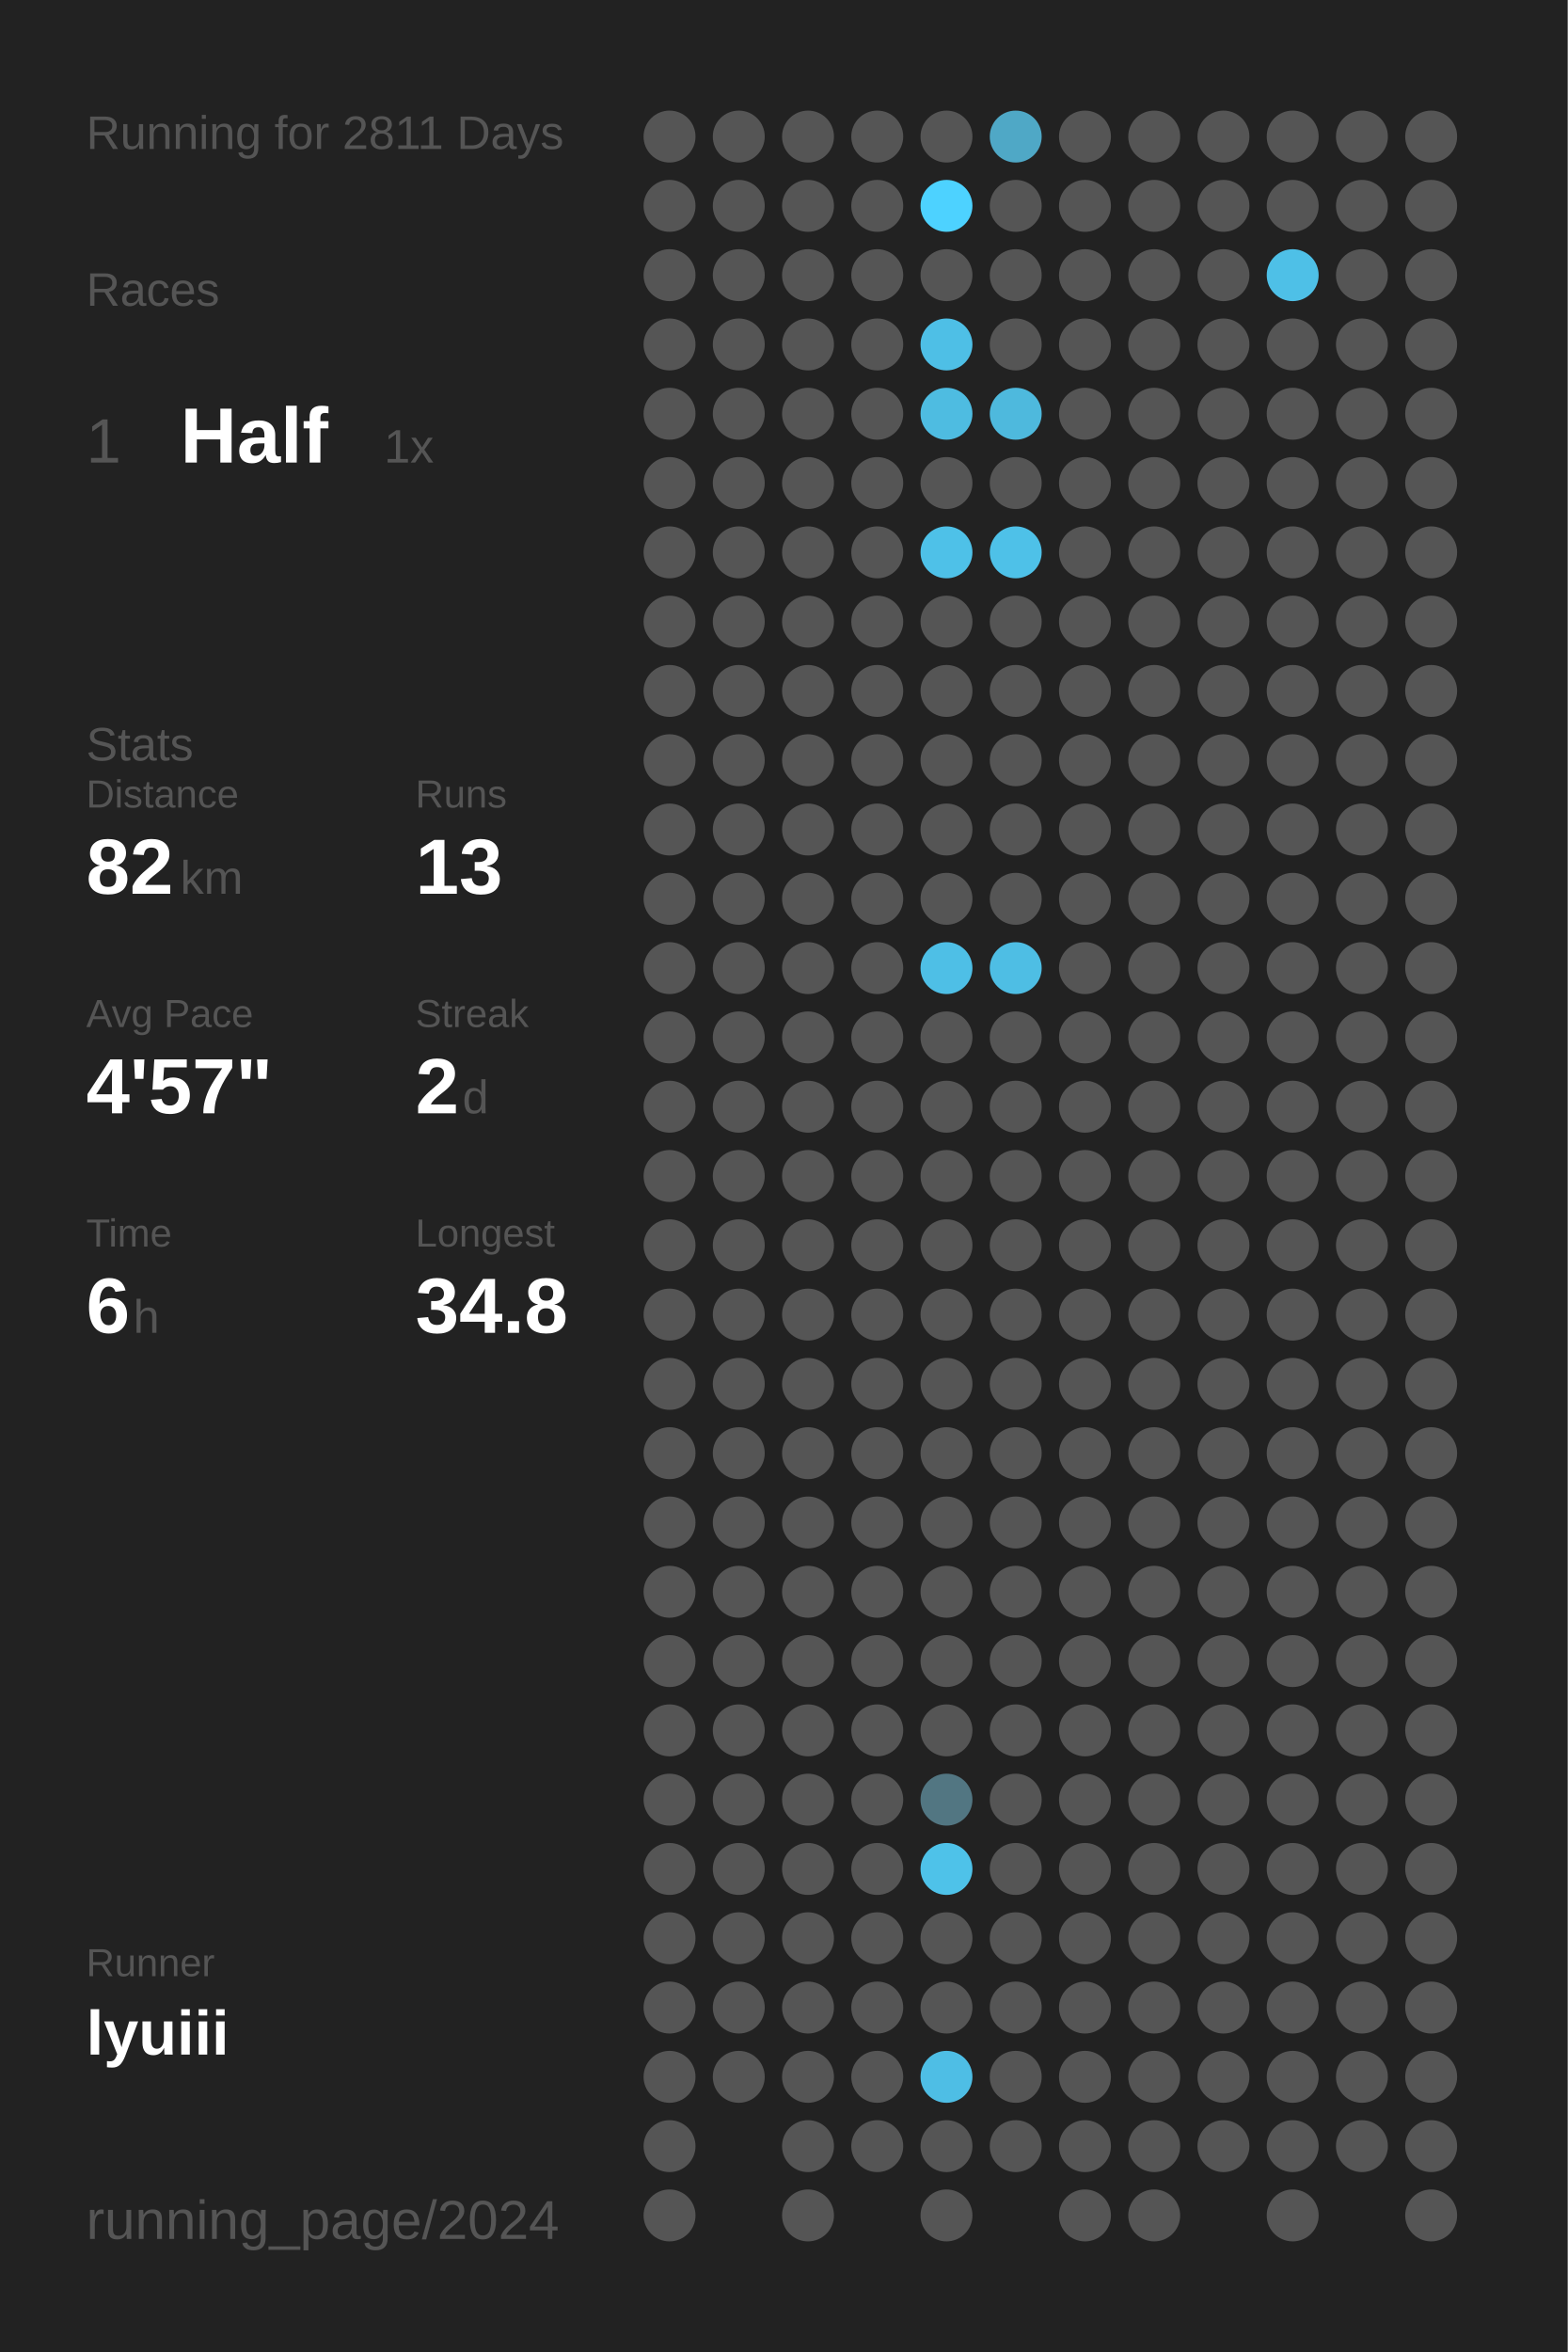
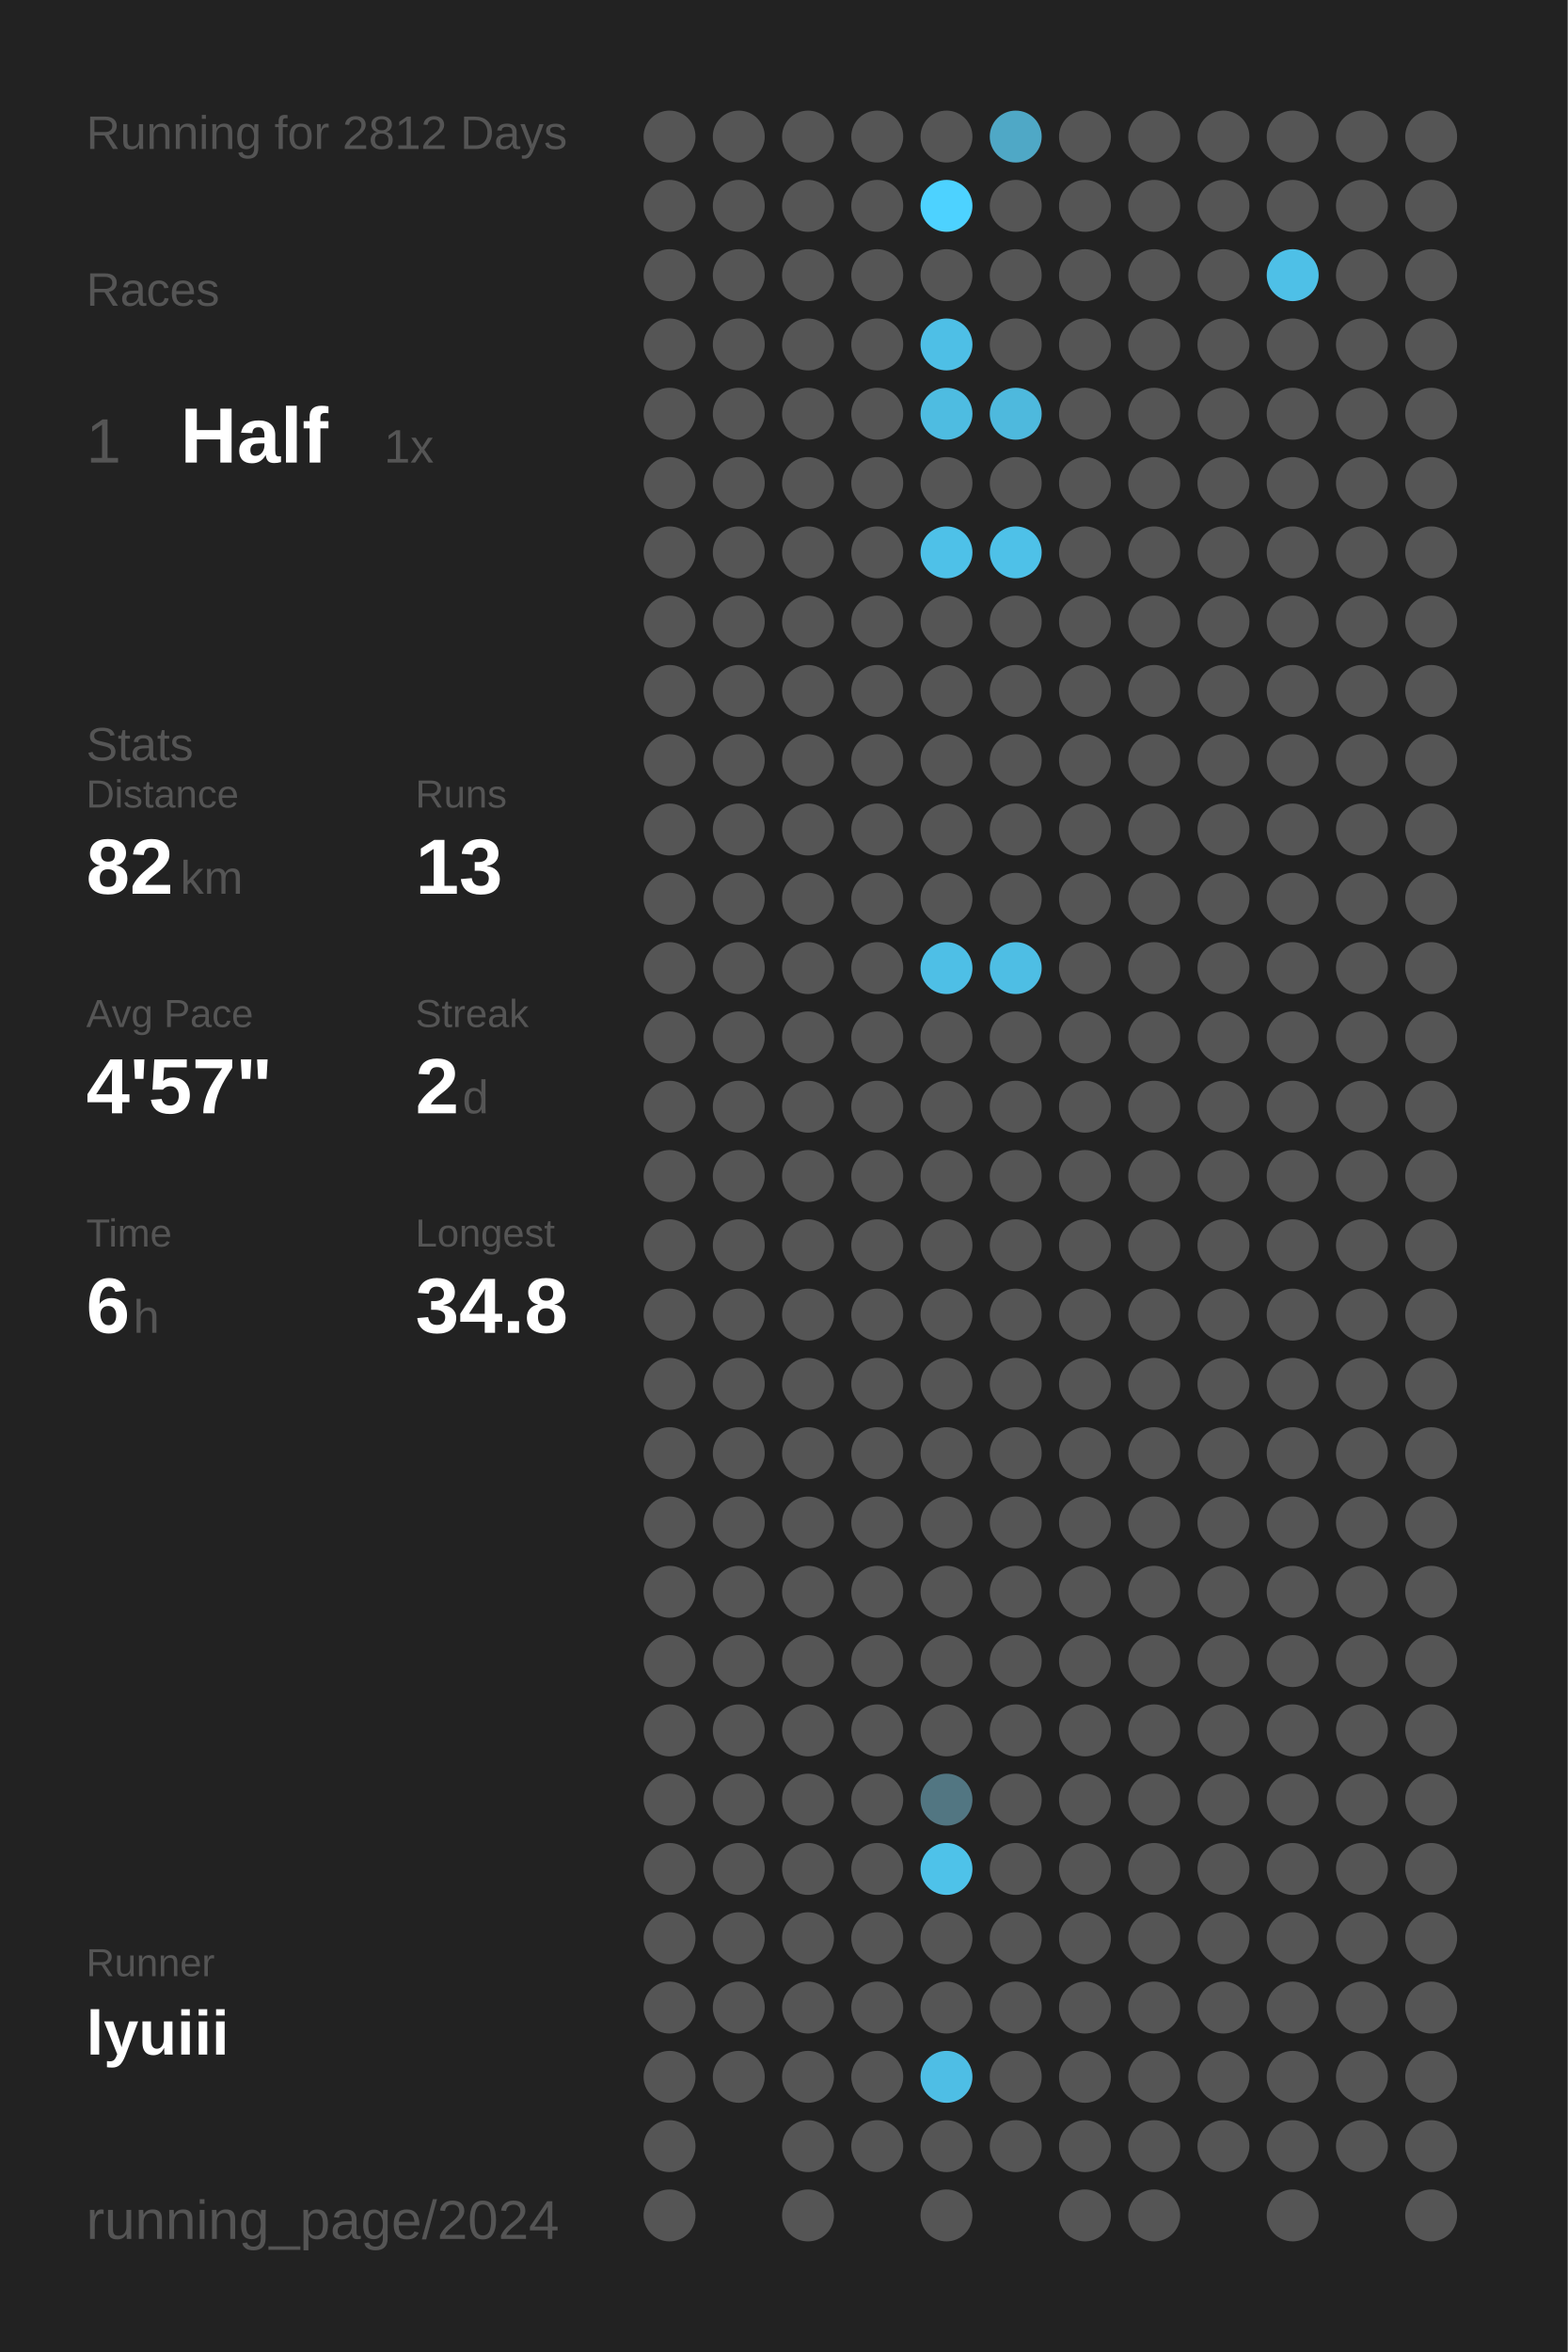
<svg xmlns="http://www.w3.org/2000/svg" baseProfile="full" height="300mm" version="1.1" viewBox="0,0,200,300" width="200mm">
  <defs />
  <rect fill="#222222" height="300" width="200" x="0" y="0" />
-   <text fill="#555555" style="font-size:6px; font-family:Arial;" x="11" y="19">Running for 2811 Days</text>
+   <text fill="#555555" style="font-size:6px; font-family:Arial;" x="11" y="19">Running for 2812 Days</text>
  <text fill="#555555" style="font-size:6px; font-family:Arial;" x="11" y="39">Races</text>
  <text fill="#555555" style="font-size:8px; font-family:Arial;" x="11" y="59">1</text>
  <text fill="#FFFFFF" style="font-size:10px; font-family:Arial; font-weight:bold;" x="23" y="59">Half</text>
  <text fill="#555555" style="font-size:6px; font-family:Arial;" x="49" y="59">1x</text>
  <text fill="#555555" style="font-size:6px; font-family:Arial;" x="11" y="97">Stats</text>
  <text fill="#555555" style="font-size:5px; font-family:Arial;" x="11" y="103">Distance</text>
  <text fill="#FFFFFF" style="font-size:10px; font-family:Arial; font-weight:bold;" x="11" y="114">82</text>
  <text fill="#555555" style="font-size:6px; font-family:Arial;" x="23" y="114">km</text>
  <text fill="#555555" style="font-size:5px; font-family:Arial;" x="53" y="103">Runs</text>
  <text fill="#FFFFFF" style="font-size:10px; font-family:Arial; font-weight:bold;" x="53" y="114">13</text>
  <text fill="#555555" style="font-size:5px; font-family:Arial;" x="11" y="131">Avg Pace</text>
  <text fill="#FFFFFF" style="font-size:10px; font-family:Arial; font-weight:bold;" x="11" y="142">4'57"</text>
  <text fill="#555555" style="font-size:5px; font-family:Arial;" x="53" y="131">Streak</text>
  <text fill="#FFFFFF" style="font-size:10px; font-family:Arial; font-weight:bold;" x="53" y="142">2</text>
  <text fill="#555555" style="font-size:6px; font-family:Arial;" x="59" y="142">d</text>
  <text fill="#555555" style="font-size:5px; font-family:Arial;" x="11" y="159">Time</text>
  <text fill="#FFFFFF" style="font-size:10px; font-family:Arial; font-weight:bold;" x="11" y="170">6</text>
  <text fill="#555555" style="font-size:6px; font-family:Arial;" x="17" y="170">h</text>
  <text fill="#555555" style="font-size:5px; font-family:Arial;" x="53" y="159">Longest</text>
  <text fill="#FFFFFF" style="font-size:10px; font-family:Arial; font-weight:bold;" x="53" y="170">34.8</text>
  <text fill="#555555" style="font-size:5px; font-family:Arial;" x="11" y="252.065">Runner</text>
  <text fill="#FFFFFF" style="font-size:8px; font-family:Arial; font-weight:bold;" x="11" y="262.065">lyuiii</text>
  <text fill="#555555" style="font-size:7px; font-family:Arial;" x="11" y="285.581">running_page/2024</text>
  <circle cx="85.417" cy="17.419" fill="#555555" r="3.312" />
  <circle cx="85.417" cy="26.258" fill="#555555" r="3.312" />
  <circle cx="85.417" cy="35.097" fill="#555555" r="3.312" />
  <circle cx="85.417" cy="43.935" fill="#555555" r="3.312" />
  <circle cx="85.417" cy="52.774" fill="#555555" r="3.312" />
  <circle cx="85.417" cy="61.613" fill="#555555" r="3.312" />
  <circle cx="85.417" cy="70.452" fill="#555555" r="3.312" />
  <circle cx="85.417" cy="79.29" fill="#555555" r="3.312" />
  <circle cx="85.417" cy="88.129" fill="#555555" r="3.312" />
  <circle cx="85.417" cy="96.968" fill="#555555" r="3.312" />
  <circle cx="85.417" cy="105.806" fill="#555555" r="3.312" />
  <circle cx="85.417" cy="114.645" fill="#555555" r="3.312" />
  <circle cx="85.417" cy="123.484" fill="#555555" r="3.312" />
  <circle cx="85.417" cy="132.323" fill="#555555" r="3.312" />
  <circle cx="85.417" cy="141.161" fill="#555555" r="3.312" />
  <circle cx="85.417" cy="150" fill="#555555" r="3.312" />
  <circle cx="85.417" cy="158.839" fill="#555555" r="3.312" />
  <circle cx="85.417" cy="167.677" fill="#555555" r="3.312" />
  <circle cx="85.417" cy="176.516" fill="#555555" r="3.312" />
  <circle cx="85.417" cy="185.355" fill="#555555" r="3.312" />
  <circle cx="85.417" cy="194.194" fill="#555555" r="3.312" />
  <circle cx="85.417" cy="203.032" fill="#555555" r="3.312" />
  <circle cx="85.417" cy="211.871" fill="#555555" r="3.312" />
  <circle cx="85.417" cy="220.71" fill="#555555" r="3.312" />
  <circle cx="85.417" cy="229.548" fill="#555555" r="3.312" />
  <circle cx="85.417" cy="238.387" fill="#555555" r="3.312" />
  <circle cx="85.417" cy="247.226" fill="#555555" r="3.312" />
  <circle cx="85.417" cy="256.065" fill="#555555" r="3.312" />
  <circle cx="85.417" cy="264.903" fill="#555555" r="3.312" />
  <circle cx="85.417" cy="273.742" fill="#555555" r="3.312" />
  <circle cx="85.417" cy="282.581" fill="#555555" r="3.312" />
  <circle cx="94.25" cy="17.419" fill="#555555" r="3.312" />
  <circle cx="94.25" cy="26.258" fill="#555555" r="3.312" />
  <circle cx="94.25" cy="35.097" fill="#555555" r="3.312" />
  <circle cx="94.25" cy="43.935" fill="#555555" r="3.312" />
  <circle cx="94.25" cy="52.774" fill="#555555" r="3.312" />
  <circle cx="94.25" cy="61.613" fill="#555555" r="3.312" />
  <circle cx="94.25" cy="70.452" fill="#555555" r="3.312" />
  <circle cx="94.25" cy="79.29" fill="#555555" r="3.312" />
  <circle cx="94.25" cy="88.129" fill="#555555" r="3.312" />
  <circle cx="94.25" cy="96.968" fill="#555555" r="3.312" />
  <circle cx="94.25" cy="105.806" fill="#555555" r="3.312" />
  <circle cx="94.25" cy="114.645" fill="#555555" r="3.312" />
  <circle cx="94.25" cy="123.484" fill="#555555" r="3.312" />
  <circle cx="94.25" cy="132.323" fill="#555555" r="3.312" />
  <circle cx="94.25" cy="141.161" fill="#555555" r="3.312" />
  <circle cx="94.25" cy="150" fill="#555555" r="3.312" />
  <circle cx="94.25" cy="158.839" fill="#555555" r="3.312" />
  <circle cx="94.25" cy="167.677" fill="#555555" r="3.312" />
  <circle cx="94.25" cy="176.516" fill="#555555" r="3.312" />
  <circle cx="94.25" cy="185.355" fill="#555555" r="3.312" />
  <circle cx="94.25" cy="194.194" fill="#555555" r="3.312" />
  <circle cx="94.25" cy="203.032" fill="#555555" r="3.312" />
  <circle cx="94.25" cy="211.871" fill="#555555" r="3.312" />
  <circle cx="94.25" cy="220.71" fill="#555555" r="3.312" />
  <circle cx="94.25" cy="229.548" fill="#555555" r="3.312" />
  <circle cx="94.25" cy="238.387" fill="#555555" r="3.312" />
  <circle cx="94.25" cy="247.226" fill="#555555" r="3.312" />
  <circle cx="94.25" cy="256.065" fill="#555555" r="3.312" />
  <circle cx="94.25" cy="264.903" fill="#555555" r="3.312" />
  <circle cx="103.083" cy="17.419" fill="#555555" r="3.312" />
  <circle cx="103.083" cy="26.258" fill="#555555" r="3.312" />
  <circle cx="103.083" cy="35.097" fill="#555555" r="3.312" />
  <circle cx="103.083" cy="43.935" fill="#555555" r="3.312" />
  <circle cx="103.083" cy="52.774" fill="#555555" r="3.312" />
  <circle cx="103.083" cy="61.613" fill="#555555" r="3.312" />
  <circle cx="103.083" cy="70.452" fill="#555555" r="3.312" />
  <circle cx="103.083" cy="79.29" fill="#555555" r="3.312" />
  <circle cx="103.083" cy="88.129" fill="#555555" r="3.312" />
  <circle cx="103.083" cy="96.968" fill="#555555" r="3.312" />
  <circle cx="103.083" cy="105.806" fill="#555555" r="3.312" />
  <circle cx="103.083" cy="114.645" fill="#555555" r="3.312" />
  <circle cx="103.083" cy="123.484" fill="#555555" r="3.312" />
  <circle cx="103.083" cy="132.323" fill="#555555" r="3.312" />
  <circle cx="103.083" cy="141.161" fill="#555555" r="3.312" />
  <circle cx="103.083" cy="150" fill="#555555" r="3.312" />
  <circle cx="103.083" cy="158.839" fill="#555555" r="3.312" />
  <circle cx="103.083" cy="167.677" fill="#555555" r="3.312" />
  <circle cx="103.083" cy="176.516" fill="#555555" r="3.312" />
  <circle cx="103.083" cy="185.355" fill="#555555" r="3.312" />
  <circle cx="103.083" cy="194.194" fill="#555555" r="3.312" />
  <circle cx="103.083" cy="203.032" fill="#555555" r="3.312" />
  <circle cx="103.083" cy="211.871" fill="#555555" r="3.312" />
  <circle cx="103.083" cy="220.71" fill="#555555" r="3.312" />
  <circle cx="103.083" cy="229.548" fill="#555555" r="3.312" />
  <circle cx="103.083" cy="238.387" fill="#555555" r="3.312" />
  <circle cx="103.083" cy="247.226" fill="#555555" r="3.312" />
  <circle cx="103.083" cy="256.065" fill="#555555" r="3.312" />
  <circle cx="103.083" cy="264.903" fill="#555555" r="3.312" />
  <circle cx="103.083" cy="273.742" fill="#555555" r="3.312" />
  <circle cx="103.083" cy="282.581" fill="#555555" r="3.312" />
  <circle cx="111.917" cy="17.419" fill="#555555" r="3.312" />
  <circle cx="111.917" cy="26.258" fill="#555555" r="3.312" />
  <circle cx="111.917" cy="35.097" fill="#555555" r="3.312" />
  <circle cx="111.917" cy="43.935" fill="#555555" r="3.312" />
  <circle cx="111.917" cy="52.774" fill="#555555" r="3.312" />
  <circle cx="111.917" cy="61.613" fill="#555555" r="3.312" />
  <circle cx="111.917" cy="70.452" fill="#555555" r="3.312" />
  <circle cx="111.917" cy="79.29" fill="#555555" r="3.312" />
  <circle cx="111.917" cy="88.129" fill="#555555" r="3.312" />
  <circle cx="111.917" cy="96.968" fill="#555555" r="3.312" />
  <circle cx="111.917" cy="105.806" fill="#555555" r="3.312" />
  <circle cx="111.917" cy="114.645" fill="#555555" r="3.312" />
  <circle cx="111.917" cy="123.484" fill="#555555" r="3.312" />
  <circle cx="111.917" cy="132.323" fill="#555555" r="3.312" />
  <circle cx="111.917" cy="141.161" fill="#555555" r="3.312" />
  <circle cx="111.917" cy="150" fill="#555555" r="3.312" />
  <circle cx="111.917" cy="158.839" fill="#555555" r="3.312" />
  <circle cx="111.917" cy="167.677" fill="#555555" r="3.312" />
  <circle cx="111.917" cy="176.516" fill="#555555" r="3.312" />
  <circle cx="111.917" cy="185.355" fill="#555555" r="3.312" />
  <circle cx="111.917" cy="194.194" fill="#555555" r="3.312" />
  <circle cx="111.917" cy="203.032" fill="#555555" r="3.312" />
  <circle cx="111.917" cy="211.871" fill="#555555" r="3.312" />
  <circle cx="111.917" cy="220.71" fill="#555555" r="3.312" />
  <circle cx="111.917" cy="229.548" fill="#555555" r="3.312" />
  <circle cx="111.917" cy="238.387" fill="#555555" r="3.312" />
  <circle cx="111.917" cy="247.226" fill="#555555" r="3.312" />
  <circle cx="111.917" cy="256.065" fill="#555555" r="3.312" />
  <circle cx="111.917" cy="264.903" fill="#555555" r="3.312" />
  <circle cx="111.917" cy="273.742" fill="#555555" r="3.312" />
  <circle cx="120.75" cy="17.419" fill="#555555" r="3.312" />
  <circle cx="120.75" cy="26.258" fill="#4DD2FF" r="3.312" />
  <circle cx="120.75" cy="35.097" fill="#555555" r="3.312" />
  <circle cx="120.75" cy="43.935" fill="#4ebfe6" r="3.312" />
  <circle cx="120.75" cy="52.774" fill="#4ebce1" r="3.312" />
  <circle cx="120.75" cy="61.613" fill="#555555" r="3.312" />
  <circle cx="120.75" cy="70.452" fill="#4ec1e8" r="3.312" />
  <circle cx="120.75" cy="79.29" fill="#555555" r="3.312" />
  <circle cx="120.75" cy="88.129" fill="#555555" r="3.312" />
  <circle cx="120.75" cy="96.968" fill="#555555" r="3.312" />
  <circle cx="120.75" cy="105.806" fill="#555555" r="3.312" />
  <circle cx="120.75" cy="114.645" fill="#555555" r="3.312" />
  <circle cx="120.75" cy="123.484" fill="#4ebfe6" r="3.312" />
  <circle cx="120.75" cy="132.323" fill="#555555" r="3.312" />
  <circle cx="120.75" cy="141.161" fill="#555555" r="3.312" />
  <circle cx="120.75" cy="150" fill="#555555" r="3.312" />
  <circle cx="120.75" cy="158.839" fill="#555555" r="3.312" />
  <circle cx="120.75" cy="167.677" fill="#555555" r="3.312" />
  <circle cx="120.75" cy="176.516" fill="#555555" r="3.312" />
  <circle cx="120.75" cy="185.355" fill="#555555" r="3.312" />
  <circle cx="120.75" cy="194.194" fill="#555555" r="3.312" />
  <circle cx="120.75" cy="203.032" fill="#555555" r="3.312" />
  <circle cx="120.75" cy="211.871" fill="#555555" r="3.312" />
  <circle cx="120.75" cy="220.71" fill="#555555" r="3.312" />
  <circle cx="120.75" cy="229.548" fill="#527682" r="3.312" />
  <circle cx="120.75" cy="238.387" fill="#4ec2e9" r="3.312" />
  <circle cx="120.75" cy="247.226" fill="#555555" r="3.312" />
  <circle cx="120.75" cy="256.065" fill="#555555" r="3.312" />
  <circle cx="120.75" cy="264.903" fill="#4ebee5" r="3.312" />
  <circle cx="120.75" cy="273.742" fill="#555555" r="3.312" />
  <circle cx="120.75" cy="282.581" fill="#555555" r="3.312" />
  <circle cx="129.583" cy="17.419" fill="#4fa8c6" r="3.312" />
  <circle cx="129.583" cy="26.258" fill="#555555" r="3.312" />
  <circle cx="129.583" cy="35.097" fill="#555555" r="3.312" />
  <circle cx="129.583" cy="43.935" fill="#555555" r="3.312" />
  <circle cx="129.583" cy="52.774" fill="#4eb9dd" r="3.312" />
  <circle cx="129.583" cy="61.613" fill="#555555" r="3.312" />
  <circle cx="129.583" cy="70.452" fill="#4ec1e8" r="3.312" />
  <circle cx="129.583" cy="79.29" fill="#555555" r="3.312" />
  <circle cx="129.583" cy="88.129" fill="#555555" r="3.312" />
  <circle cx="129.583" cy="96.968" fill="#555555" r="3.312" />
  <circle cx="129.583" cy="105.806" fill="#555555" r="3.312" />
  <circle cx="129.583" cy="114.645" fill="#555555" r="3.312" />
  <circle cx="129.583" cy="123.484" fill="#4ebee4" r="3.312" />
  <circle cx="129.583" cy="132.323" fill="#555555" r="3.312" />
  <circle cx="129.583" cy="141.161" fill="#555555" r="3.312" />
  <circle cx="129.583" cy="150" fill="#555555" r="3.312" />
  <circle cx="129.583" cy="158.839" fill="#555555" r="3.312" />
  <circle cx="129.583" cy="167.677" fill="#555555" r="3.312" />
  <circle cx="129.583" cy="176.516" fill="#555555" r="3.312" />
  <circle cx="129.583" cy="185.355" fill="#555555" r="3.312" />
  <circle cx="129.583" cy="194.194" fill="#555555" r="3.312" />
  <circle cx="129.583" cy="203.032" fill="#555555" r="3.312" />
  <circle cx="129.583" cy="211.871" fill="#555555" r="3.312" />
  <circle cx="129.583" cy="220.71" fill="#555555" r="3.312" />
  <circle cx="129.583" cy="229.548" fill="#555555" r="3.312" />
  <circle cx="129.583" cy="238.387" fill="#555555" r="3.312" />
  <circle cx="129.583" cy="247.226" fill="#555555" r="3.312" />
  <circle cx="129.583" cy="256.065" fill="#555555" r="3.312" />
  <circle cx="129.583" cy="264.903" fill="#555555" r="3.312" />
  <circle cx="129.583" cy="273.742" fill="#555555" r="3.312" />
  <circle cx="138.417" cy="17.419" fill="#555555" r="3.312" />
  <circle cx="138.417" cy="26.258" fill="#555555" r="3.312" />
  <circle cx="138.417" cy="35.097" fill="#555555" r="3.312" />
  <circle cx="138.417" cy="43.935" fill="#555555" r="3.312" />
  <circle cx="138.417" cy="52.774" fill="#555555" r="3.312" />
  <circle cx="138.417" cy="61.613" fill="#555555" r="3.312" />
  <circle cx="138.417" cy="70.452" fill="#555555" r="3.312" />
  <circle cx="138.417" cy="79.29" fill="#555555" r="3.312" />
  <circle cx="138.417" cy="88.129" fill="#555555" r="3.312" />
  <circle cx="138.417" cy="96.968" fill="#555555" r="3.312" />
  <circle cx="138.417" cy="105.806" fill="#555555" r="3.312" />
  <circle cx="138.417" cy="114.645" fill="#555555" r="3.312" />
  <circle cx="138.417" cy="123.484" fill="#555555" r="3.312" />
  <circle cx="138.417" cy="132.323" fill="#555555" r="3.312" />
  <circle cx="138.417" cy="141.161" fill="#555555" r="3.312" />
  <circle cx="138.417" cy="150" fill="#555555" r="3.312" />
  <circle cx="138.417" cy="158.839" fill="#555555" r="3.312" />
  <circle cx="138.417" cy="167.677" fill="#555555" r="3.312" />
  <circle cx="138.417" cy="176.516" fill="#555555" r="3.312" />
  <circle cx="138.417" cy="185.355" fill="#555555" r="3.312" />
  <circle cx="138.417" cy="194.194" fill="#555555" r="3.312" />
  <circle cx="138.417" cy="203.032" fill="#555555" r="3.312" />
  <circle cx="138.417" cy="211.871" fill="#555555" r="3.312" />
  <circle cx="138.417" cy="220.71" fill="#555555" r="3.312" />
  <circle cx="138.417" cy="229.548" fill="#555555" r="3.312" />
  <circle cx="138.417" cy="238.387" fill="#555555" r="3.312" />
  <circle cx="138.417" cy="247.226" fill="#555555" r="3.312" />
  <circle cx="138.417" cy="256.065" fill="#555555" r="3.312" />
  <circle cx="138.417" cy="264.903" fill="#555555" r="3.312" />
  <circle cx="138.417" cy="273.742" fill="#555555" r="3.312" />
  <circle cx="138.417" cy="282.581" fill="#555555" r="3.312" />
  <circle cx="147.25" cy="17.419" fill="#555555" r="3.312" />
  <circle cx="147.25" cy="26.258" fill="#555555" r="3.312" />
  <circle cx="147.25" cy="35.097" fill="#555555" r="3.312" />
  <circle cx="147.25" cy="43.935" fill="#555555" r="3.312" />
  <circle cx="147.25" cy="52.774" fill="#555555" r="3.312" />
  <circle cx="147.25" cy="61.613" fill="#555555" r="3.312" />
  <circle cx="147.25" cy="70.452" fill="#555555" r="3.312" />
  <circle cx="147.25" cy="79.29" fill="#555555" r="3.312" />
  <circle cx="147.25" cy="88.129" fill="#555555" r="3.312" />
  <circle cx="147.25" cy="96.968" fill="#555555" r="3.312" />
  <circle cx="147.25" cy="105.806" fill="#555555" r="3.312" />
  <circle cx="147.25" cy="114.645" fill="#555555" r="3.312" />
  <circle cx="147.25" cy="123.484" fill="#555555" r="3.312" />
  <circle cx="147.25" cy="132.323" fill="#555555" r="3.312" />
  <circle cx="147.25" cy="141.161" fill="#555555" r="3.312" />
  <circle cx="147.25" cy="150" fill="#555555" r="3.312" />
  <circle cx="147.25" cy="158.839" fill="#555555" r="3.312" />
  <circle cx="147.25" cy="167.677" fill="#555555" r="3.312" />
  <circle cx="147.25" cy="176.516" fill="#555555" r="3.312" />
  <circle cx="147.25" cy="185.355" fill="#555555" r="3.312" />
  <circle cx="147.25" cy="194.194" fill="#555555" r="3.312" />
  <circle cx="147.25" cy="203.032" fill="#555555" r="3.312" />
  <circle cx="147.25" cy="211.871" fill="#555555" r="3.312" />
  <circle cx="147.25" cy="220.71" fill="#555555" r="3.312" />
  <circle cx="147.25" cy="229.548" fill="#555555" r="3.312" />
  <circle cx="147.25" cy="238.387" fill="#555555" r="3.312" />
  <circle cx="147.25" cy="247.226" fill="#555555" r="3.312" />
  <circle cx="147.25" cy="256.065" fill="#555555" r="3.312" />
  <circle cx="147.25" cy="264.903" fill="#555555" r="3.312" />
  <circle cx="147.25" cy="273.742" fill="#555555" r="3.312" />
  <circle cx="147.25" cy="282.581" fill="#555555" r="3.312" />
  <circle cx="156.083" cy="17.419" fill="#555555" r="3.312" />
  <circle cx="156.083" cy="26.258" fill="#555555" r="3.312" />
  <circle cx="156.083" cy="35.097" fill="#555555" r="3.312" />
  <circle cx="156.083" cy="43.935" fill="#555555" r="3.312" />
  <circle cx="156.083" cy="52.774" fill="#555555" r="3.312" />
  <circle cx="156.083" cy="61.613" fill="#555555" r="3.312" />
  <circle cx="156.083" cy="70.452" fill="#555555" r="3.312" />
  <circle cx="156.083" cy="79.29" fill="#555555" r="3.312" />
  <circle cx="156.083" cy="88.129" fill="#555555" r="3.312" />
  <circle cx="156.083" cy="96.968" fill="#555555" r="3.312" />
  <circle cx="156.083" cy="105.806" fill="#555555" r="3.312" />
  <circle cx="156.083" cy="114.645" fill="#555555" r="3.312" />
  <circle cx="156.083" cy="123.484" fill="#555555" r="3.312" />
  <circle cx="156.083" cy="132.323" fill="#555555" r="3.312" />
  <circle cx="156.083" cy="141.161" fill="#555555" r="3.312" />
  <circle cx="156.083" cy="150" fill="#555555" r="3.312" />
  <circle cx="156.083" cy="158.839" fill="#555555" r="3.312" />
  <circle cx="156.083" cy="167.677" fill="#555555" r="3.312" />
  <circle cx="156.083" cy="176.516" fill="#555555" r="3.312" />
  <circle cx="156.083" cy="185.355" fill="#555555" r="3.312" />
  <circle cx="156.083" cy="194.194" fill="#555555" r="3.312" />
  <circle cx="156.083" cy="203.032" fill="#555555" r="3.312" />
  <circle cx="156.083" cy="211.871" fill="#555555" r="3.312" />
  <circle cx="156.083" cy="220.71" fill="#555555" r="3.312" />
  <circle cx="156.083" cy="229.548" fill="#555555" r="3.312" />
  <circle cx="156.083" cy="238.387" fill="#555555" r="3.312" />
  <circle cx="156.083" cy="247.226" fill="#555555" r="3.312" />
  <circle cx="156.083" cy="256.065" fill="#555555" r="3.312" />
  <circle cx="156.083" cy="264.903" fill="#555555" r="3.312" />
  <circle cx="156.083" cy="273.742" fill="#555555" r="3.312" />
  <circle cx="164.917" cy="17.419" fill="#555555" r="3.312" />
  <circle cx="164.917" cy="26.258" fill="#555555" r="3.312" />
  <circle cx="164.917" cy="35.097" fill="#4ec0e7" r="3.312" />
  <circle cx="164.917" cy="43.935" fill="#555555" r="3.312" />
  <circle cx="164.917" cy="52.774" fill="#555555" r="3.312" />
  <circle cx="164.917" cy="61.613" fill="#555555" r="3.312" />
  <circle cx="164.917" cy="70.452" fill="#555555" r="3.312" />
  <circle cx="164.917" cy="79.29" fill="#555555" r="3.312" />
  <circle cx="164.917" cy="88.129" fill="#555555" r="3.312" />
  <circle cx="164.917" cy="96.968" fill="#555555" r="3.312" />
  <circle cx="164.917" cy="105.806" fill="#555555" r="3.312" />
  <circle cx="164.917" cy="114.645" fill="#555555" r="3.312" />
  <circle cx="164.917" cy="123.484" fill="#555555" r="3.312" />
  <circle cx="164.917" cy="132.323" fill="#555555" r="3.312" />
  <circle cx="164.917" cy="141.161" fill="#555555" r="3.312" />
  <circle cx="164.917" cy="150" fill="#555555" r="3.312" />
  <circle cx="164.917" cy="158.839" fill="#555555" r="3.312" />
  <circle cx="164.917" cy="167.677" fill="#555555" r="3.312" />
  <circle cx="164.917" cy="176.516" fill="#555555" r="3.312" />
  <circle cx="164.917" cy="185.355" fill="#555555" r="3.312" />
  <circle cx="164.917" cy="194.194" fill="#555555" r="3.312" />
  <circle cx="164.917" cy="203.032" fill="#555555" r="3.312" />
  <circle cx="164.917" cy="211.871" fill="#555555" r="3.312" />
  <circle cx="164.917" cy="220.71" fill="#555555" r="3.312" />
  <circle cx="164.917" cy="229.548" fill="#555555" r="3.312" />
  <circle cx="164.917" cy="238.387" fill="#555555" r="3.312" />
  <circle cx="164.917" cy="247.226" fill="#555555" r="3.312" />
  <circle cx="164.917" cy="256.065" fill="#555555" r="3.312" />
  <circle cx="164.917" cy="264.903" fill="#555555" r="3.312" />
  <circle cx="164.917" cy="273.742" fill="#555555" r="3.312" />
  <circle cx="164.917" cy="282.581" fill="#555555" r="3.312" />
  <circle cx="173.75" cy="17.419" fill="#555555" r="3.312" />
  <circle cx="173.75" cy="26.258" fill="#555555" r="3.312" />
  <circle cx="173.75" cy="35.097" fill="#555555" r="3.312" />
  <circle cx="173.75" cy="43.935" fill="#555555" r="3.312" />
  <circle cx="173.75" cy="52.774" fill="#555555" r="3.312" />
  <circle cx="173.75" cy="61.613" fill="#555555" r="3.312" />
  <circle cx="173.75" cy="70.452" fill="#555555" r="3.312" />
  <circle cx="173.75" cy="79.29" fill="#555555" r="3.312" />
  <circle cx="173.75" cy="88.129" fill="#555555" r="3.312" />
  <circle cx="173.75" cy="96.968" fill="#555555" r="3.312" />
  <circle cx="173.75" cy="105.806" fill="#555555" r="3.312" />
  <circle cx="173.75" cy="114.645" fill="#555555" r="3.312" />
  <circle cx="173.75" cy="123.484" fill="#555555" r="3.312" />
  <circle cx="173.75" cy="132.323" fill="#555555" r="3.312" />
  <circle cx="173.75" cy="141.161" fill="#555555" r="3.312" />
  <circle cx="173.75" cy="150" fill="#555555" r="3.312" />
  <circle cx="173.75" cy="158.839" fill="#555555" r="3.312" />
  <circle cx="173.75" cy="167.677" fill="#555555" r="3.312" />
  <circle cx="173.75" cy="176.516" fill="#555555" r="3.312" />
  <circle cx="173.75" cy="185.355" fill="#555555" r="3.312" />
  <circle cx="173.75" cy="194.194" fill="#555555" r="3.312" />
  <circle cx="173.75" cy="203.032" fill="#555555" r="3.312" />
  <circle cx="173.75" cy="211.871" fill="#555555" r="3.312" />
  <circle cx="173.75" cy="220.71" fill="#555555" r="3.312" />
  <circle cx="173.75" cy="229.548" fill="#555555" r="3.312" />
  <circle cx="173.75" cy="238.387" fill="#555555" r="3.312" />
  <circle cx="173.75" cy="247.226" fill="#555555" r="3.312" />
  <circle cx="173.75" cy="256.065" fill="#555555" r="3.312" />
  <circle cx="173.75" cy="264.903" fill="#555555" r="3.312" />
  <circle cx="173.75" cy="273.742" fill="#555555" r="3.312" />
  <circle cx="182.583" cy="17.419" fill="#555555" r="3.312" />
  <circle cx="182.583" cy="26.258" fill="#555555" r="3.312" />
  <circle cx="182.583" cy="35.097" fill="#555555" r="3.312" />
  <circle cx="182.583" cy="43.935" fill="#555555" r="3.312" />
  <circle cx="182.583" cy="52.774" fill="#555555" r="3.312" />
  <circle cx="182.583" cy="61.613" fill="#555555" r="3.312" />
  <circle cx="182.583" cy="70.452" fill="#555555" r="3.312" />
  <circle cx="182.583" cy="79.29" fill="#555555" r="3.312" />
  <circle cx="182.583" cy="88.129" fill="#555555" r="3.312" />
  <circle cx="182.583" cy="96.968" fill="#555555" r="3.312" />
  <circle cx="182.583" cy="105.806" fill="#555555" r="3.312" />
  <circle cx="182.583" cy="114.645" fill="#555555" r="3.312" />
  <circle cx="182.583" cy="123.484" fill="#555555" r="3.312" />
  <circle cx="182.583" cy="132.323" fill="#555555" r="3.312" />
  <circle cx="182.583" cy="141.161" fill="#555555" r="3.312" />
  <circle cx="182.583" cy="150" fill="#555555" r="3.312" />
  <circle cx="182.583" cy="158.839" fill="#555555" r="3.312" />
  <circle cx="182.583" cy="167.677" fill="#555555" r="3.312" />
  <circle cx="182.583" cy="176.516" fill="#555555" r="3.312" />
  <circle cx="182.583" cy="185.355" fill="#555555" r="3.312" />
  <circle cx="182.583" cy="194.194" fill="#555555" r="3.312" />
  <circle cx="182.583" cy="203.032" fill="#555555" r="3.312" />
  <circle cx="182.583" cy="211.871" fill="#555555" r="3.312" />
  <circle cx="182.583" cy="220.71" fill="#555555" r="3.312" />
  <circle cx="182.583" cy="229.548" fill="#555555" r="3.312" />
  <circle cx="182.583" cy="238.387" fill="#555555" r="3.312" />
  <circle cx="182.583" cy="247.226" fill="#555555" r="3.312" />
  <circle cx="182.583" cy="256.065" fill="#555555" r="3.312" />
  <circle cx="182.583" cy="264.903" fill="#555555" r="3.312" />
  <circle cx="182.583" cy="273.742" fill="#555555" r="3.312" />
  <circle cx="182.583" cy="282.581" fill="#555555" r="3.312" />
</svg>
